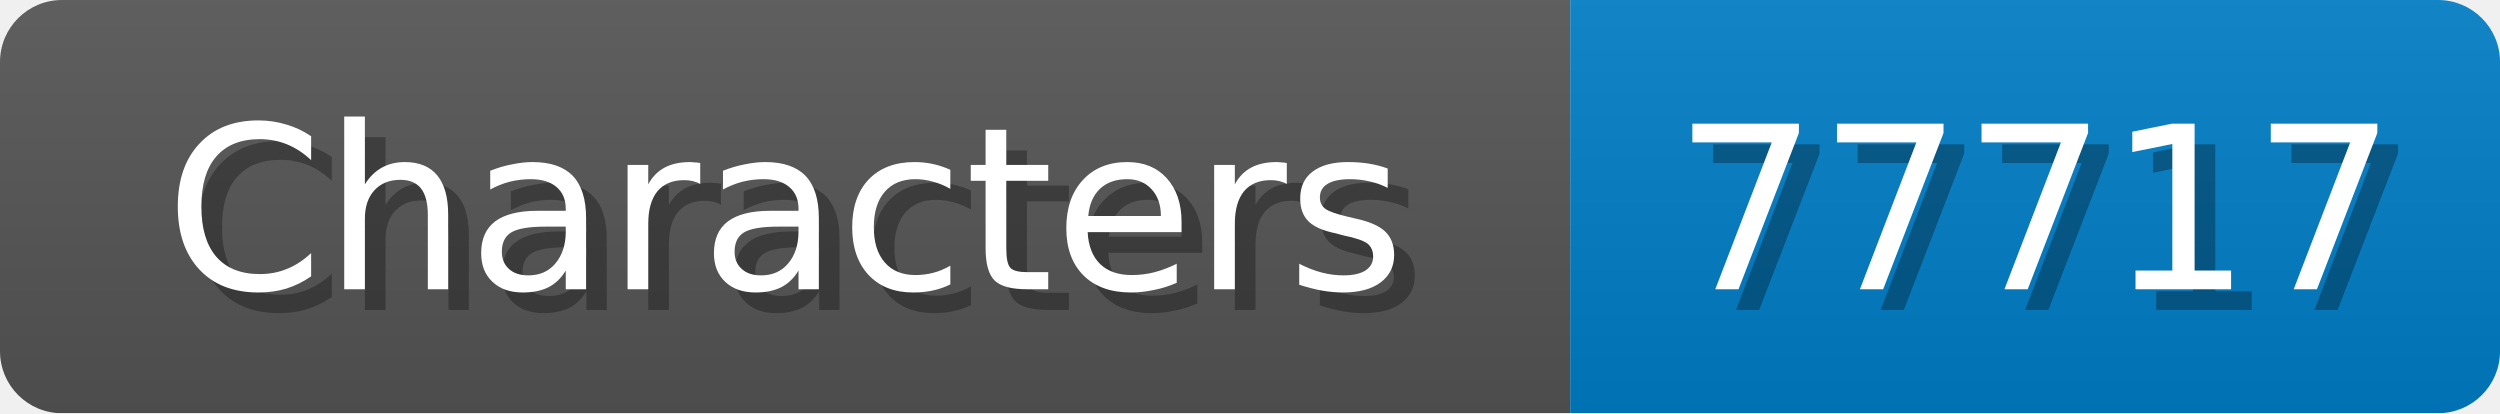
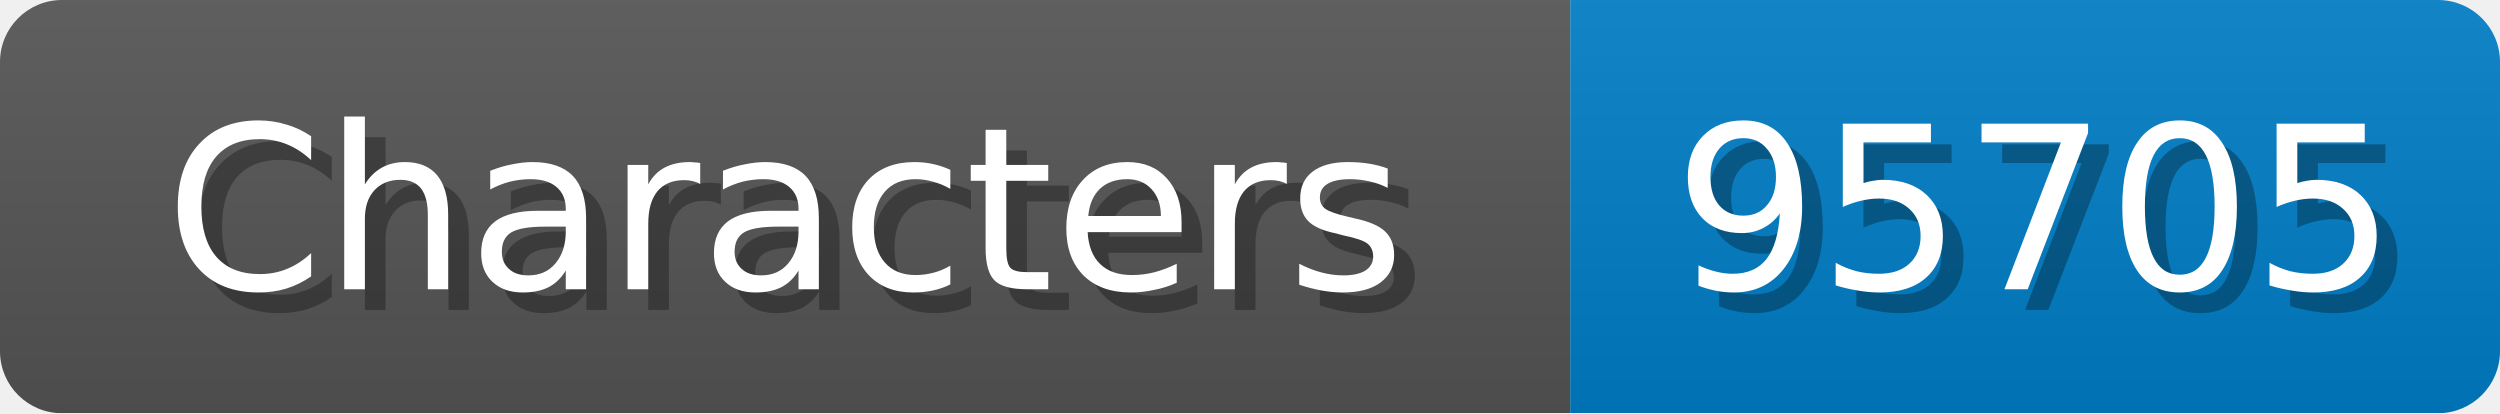
<svg xmlns="http://www.w3.org/2000/svg" width="121" height="20">
  <linearGradient id="b" x2="0" y2="100%">
    <stop offset="0" stop-color="#bbb" stop-opacity=".1" />
    <stop offset="1" stop-opacity=".1" />
  </linearGradient>
  <mask id="anybadge_1">
    <rect width="121" height="20" rx="3" fill="#fff" />
  </mask>
  <g mask="url(#anybadge_1)">
    <path fill="#555" d="M0 0h76v20H0z" />
    <path fill="#007ec6" d="M76 0h45v20H76z" />
    <path fill="url(#b)" d="M0 0h121v20H0z" />
  </g>
  <g fill="#fff" text-anchor="middle" font-family="DejaVu Sans,Verdana,Geneva,sans-serif" font-size="11">
    <text x="39.0" y="15" fill="#010101" fill-opacity=".3">Characters</text>
    <text x="38.0" y="14">Characters</text>
  </g>
  <g fill="#fff" text-anchor="middle" font-family="DejaVu Sans,Verdana,Geneva,sans-serif" font-size="11">
-     <text x="99.5" y="15" fill="#010101" fill-opacity=".3">77717</text>
-     <text x="98.5" y="14">77717</text>
+     <text x="99.5" y="15" fill="#010101" fill-opacity=".3">95705</text>
+     <text x="98.5" y="14">95705</text>
  </g>
</svg>
